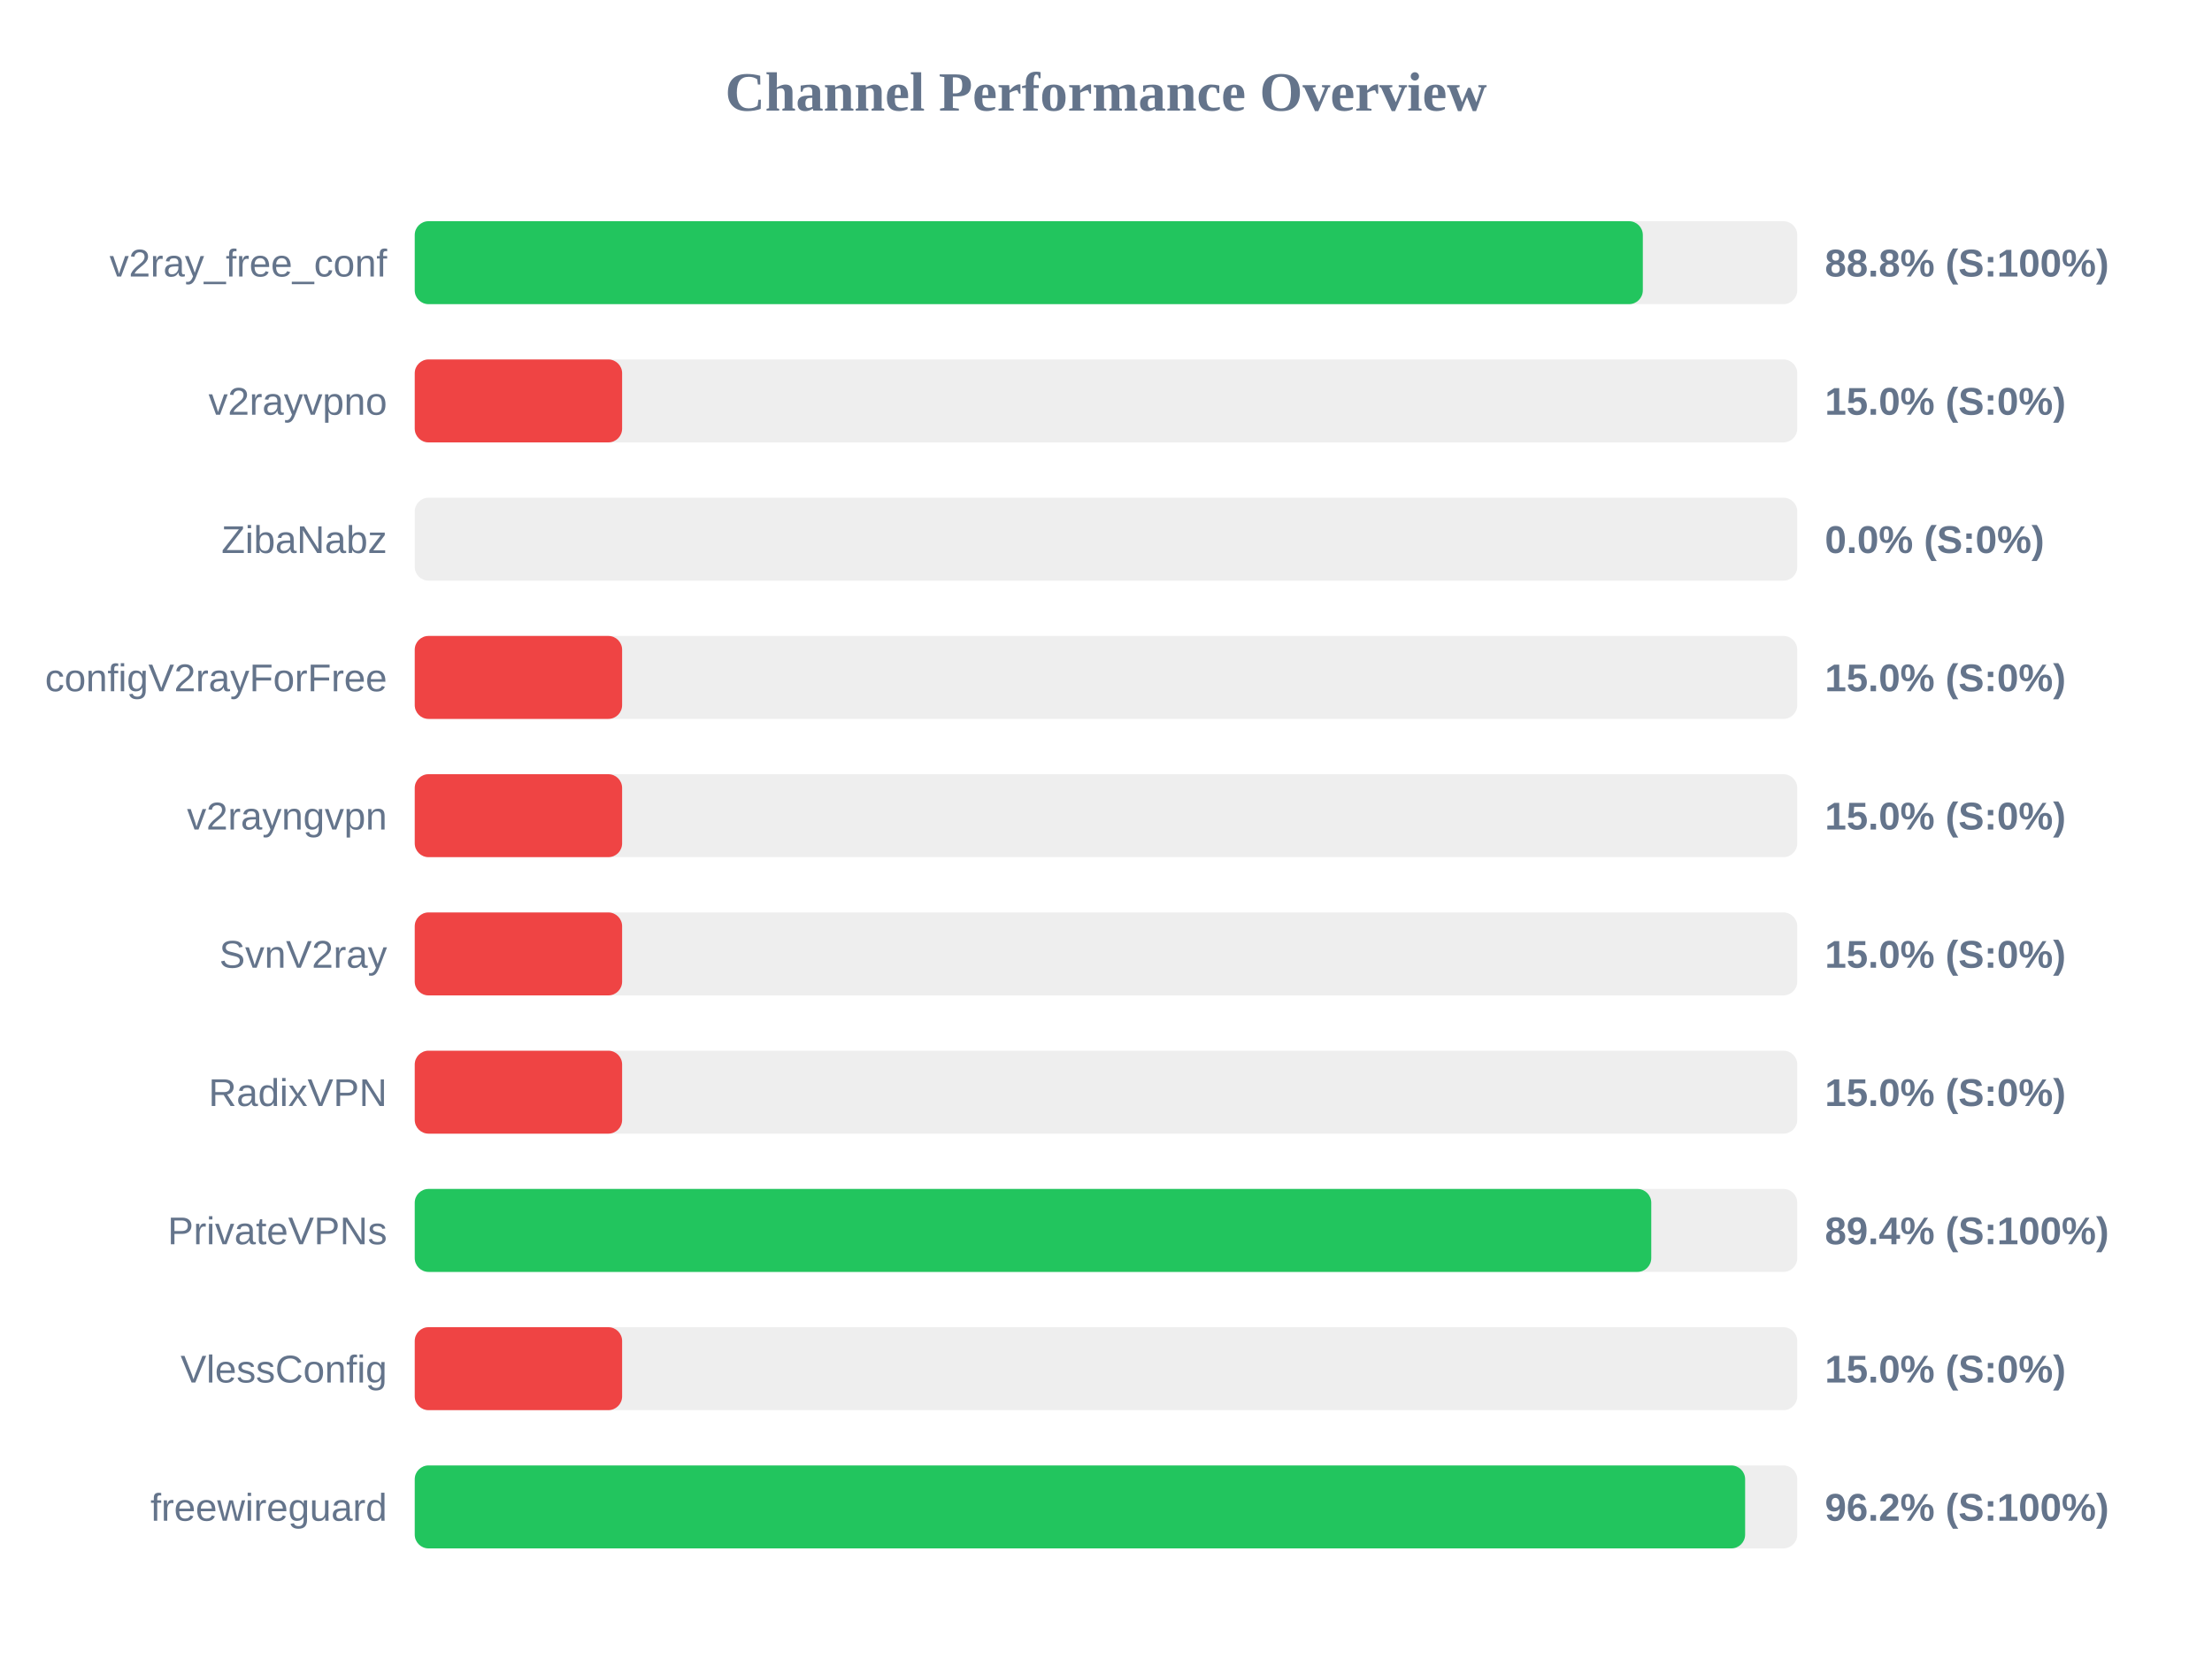
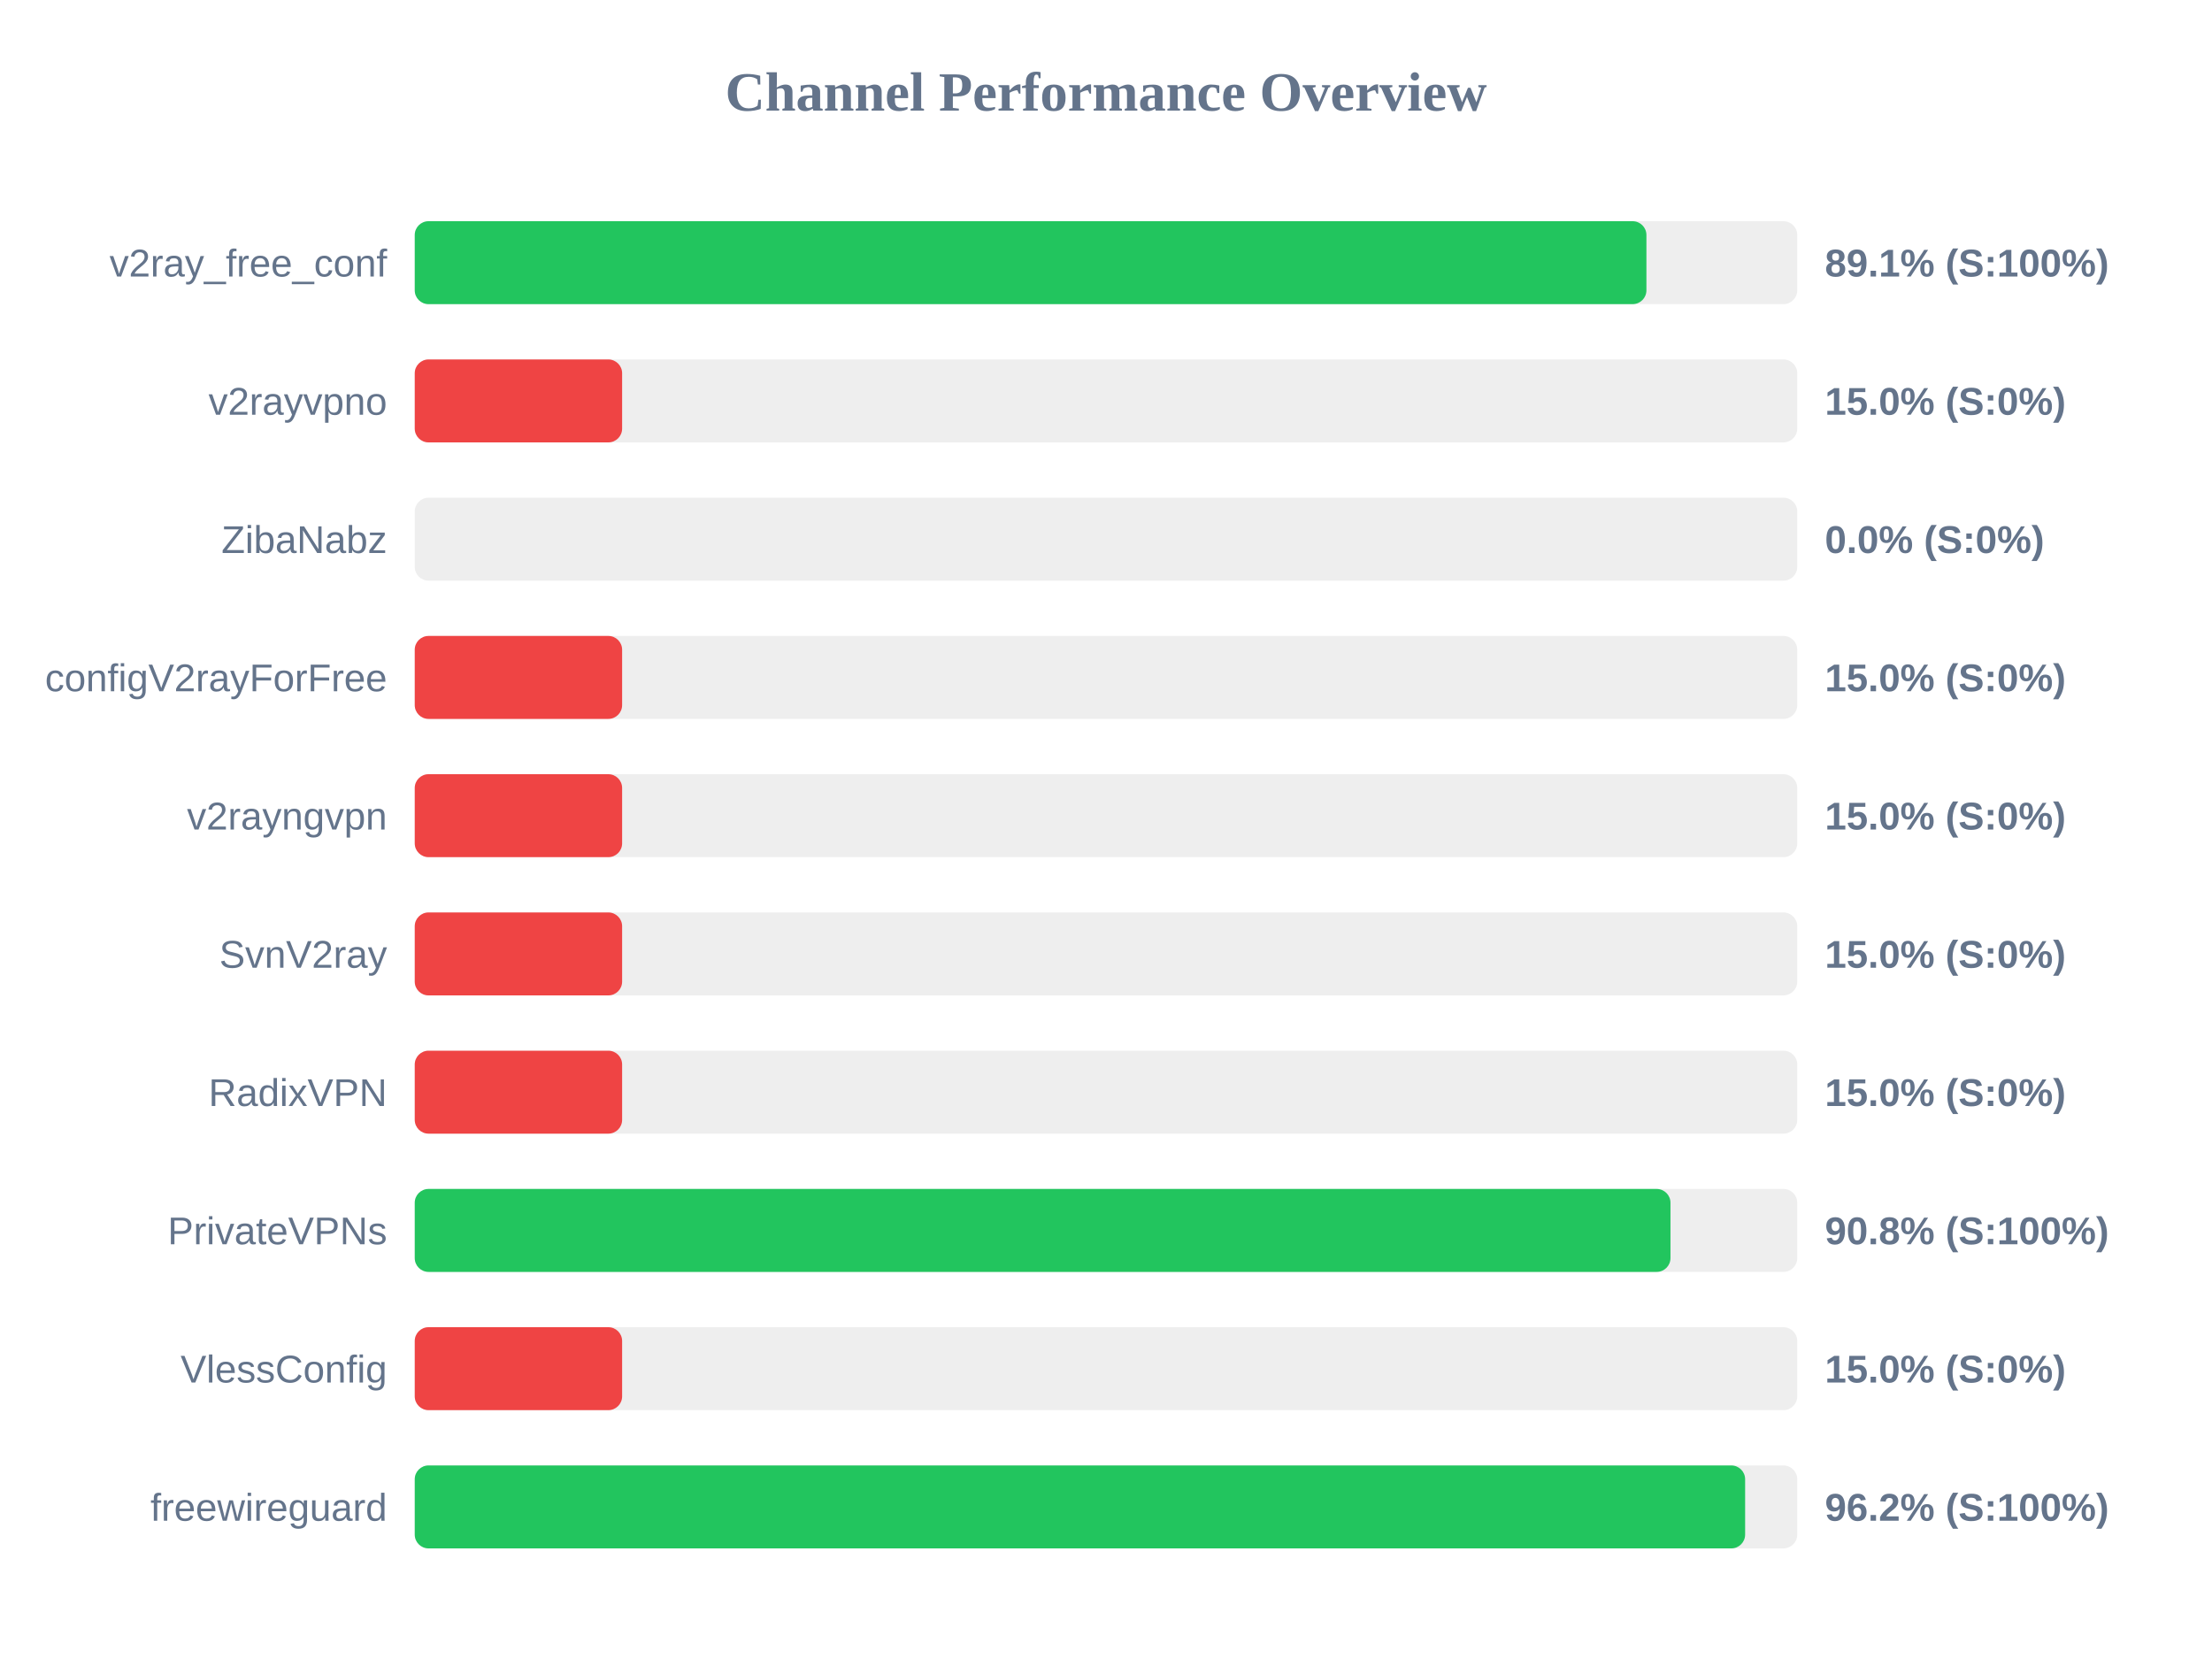
<svg xmlns="http://www.w3.org/2000/svg" width="800" height="600" version="1.1">
  <style>
        .row { font: 14px Arial; fill: #64748b; }
        .score { font: bold 14px Arial; fill: #64748b; }
    </style>
  <text x="400" y="40" text-anchor="middle" font-size="20px" font-weight="bold" fill="#64748b">Channel Performance Overview</text>
  <rect x="150" y="80" width="500" height="30" fill="#eee" rx="5" />
-   <rect x="150" y="80" width="444.15" height="30" fill="#22c55e" rx="5" />
+   <rect x="150" y="80" width="445.45" height="30" fill="#22c55e" rx="5" />
  <text x="140" y="100" text-anchor="end" class="row">v2ray_free_conf</text>
-   <text x="660" y="100" text-anchor="start" class="score">88.8% (S:100%)</text>
+   <text x="660" y="100" text-anchor="start" class="score">89.1% (S:100%)</text>
  <rect x="150" y="130" width="500" height="30" fill="#eee" rx="5" />
  <rect x="150" y="130" width="75.0" height="30" fill="#ef4444" rx="5" />
  <text x="140" y="150" text-anchor="end" class="row">v2rayvpno</text>
  <text x="660" y="150" text-anchor="start" class="score">15.0% (S:0%)</text>
  <rect x="150" y="180" width="500" height="30" fill="#eee" rx="5" />
  <rect x="150" y="180" width="0.0" height="30" fill="#ef4444" rx="5" />
  <text x="140" y="200" text-anchor="end" class="row">ZibaNabz</text>
  <text x="660" y="200" text-anchor="start" class="score">0.0% (S:0%)</text>
  <rect x="150" y="230" width="500" height="30" fill="#eee" rx="5" />
  <rect x="150" y="230" width="75.0" height="30" fill="#ef4444" rx="5" />
  <text x="140" y="250" text-anchor="end" class="row">configV2rayForFree</text>
  <text x="660" y="250" text-anchor="start" class="score">15.0% (S:0%)</text>
  <rect x="150" y="280" width="500" height="30" fill="#eee" rx="5" />
  <rect x="150" y="280" width="75.0" height="30" fill="#ef4444" rx="5" />
  <text x="140" y="300" text-anchor="end" class="row">v2rayngvpn</text>
  <text x="660" y="300" text-anchor="start" class="score">15.0% (S:0%)</text>
  <rect x="150" y="330" width="500" height="30" fill="#eee" rx="5" />
  <rect x="150" y="330" width="75.0" height="30" fill="#ef4444" rx="5" />
  <text x="140" y="350" text-anchor="end" class="row">SvnV2ray</text>
  <text x="660" y="350" text-anchor="start" class="score">15.0% (S:0%)</text>
  <rect x="150" y="380" width="500" height="30" fill="#eee" rx="5" />
  <rect x="150" y="380" width="75.0" height="30" fill="#ef4444" rx="5" />
  <text x="140" y="400" text-anchor="end" class="row">RadixVPN</text>
  <text x="660" y="400" text-anchor="start" class="score">15.0% (S:0%)</text>
  <rect x="150" y="430" width="500" height="30" fill="#eee" rx="5" />
-   <rect x="150" y="430" width="447.2" height="30" fill="#22c55e" rx="5" />
+   <rect x="150" y="430" width="454.15" height="30" fill="#22c55e" rx="5" />
  <text x="140" y="450" text-anchor="end" class="row">PrivateVPNs</text>
-   <text x="660" y="450" text-anchor="start" class="score">89.4% (S:100%)</text>
+   <text x="660" y="450" text-anchor="start" class="score">90.8% (S:100%)</text>
  <rect x="150" y="480" width="500" height="30" fill="#eee" rx="5" />
  <rect x="150" y="480" width="75.0" height="30" fill="#ef4444" rx="5" />
  <text x="140" y="500" text-anchor="end" class="row">VlessConfig</text>
  <text x="660" y="500" text-anchor="start" class="score">15.0% (S:0%)</text>
  <rect x="150" y="530" width="500" height="30" fill="#eee" rx="5" />
  <rect x="150" y="530" width="481.15" height="30" fill="#22c55e" rx="5" />
  <text x="140" y="550" text-anchor="end" class="row">freewireguard</text>
  <text x="660" y="550" text-anchor="start" class="score">96.2% (S:100%)</text>
</svg>
